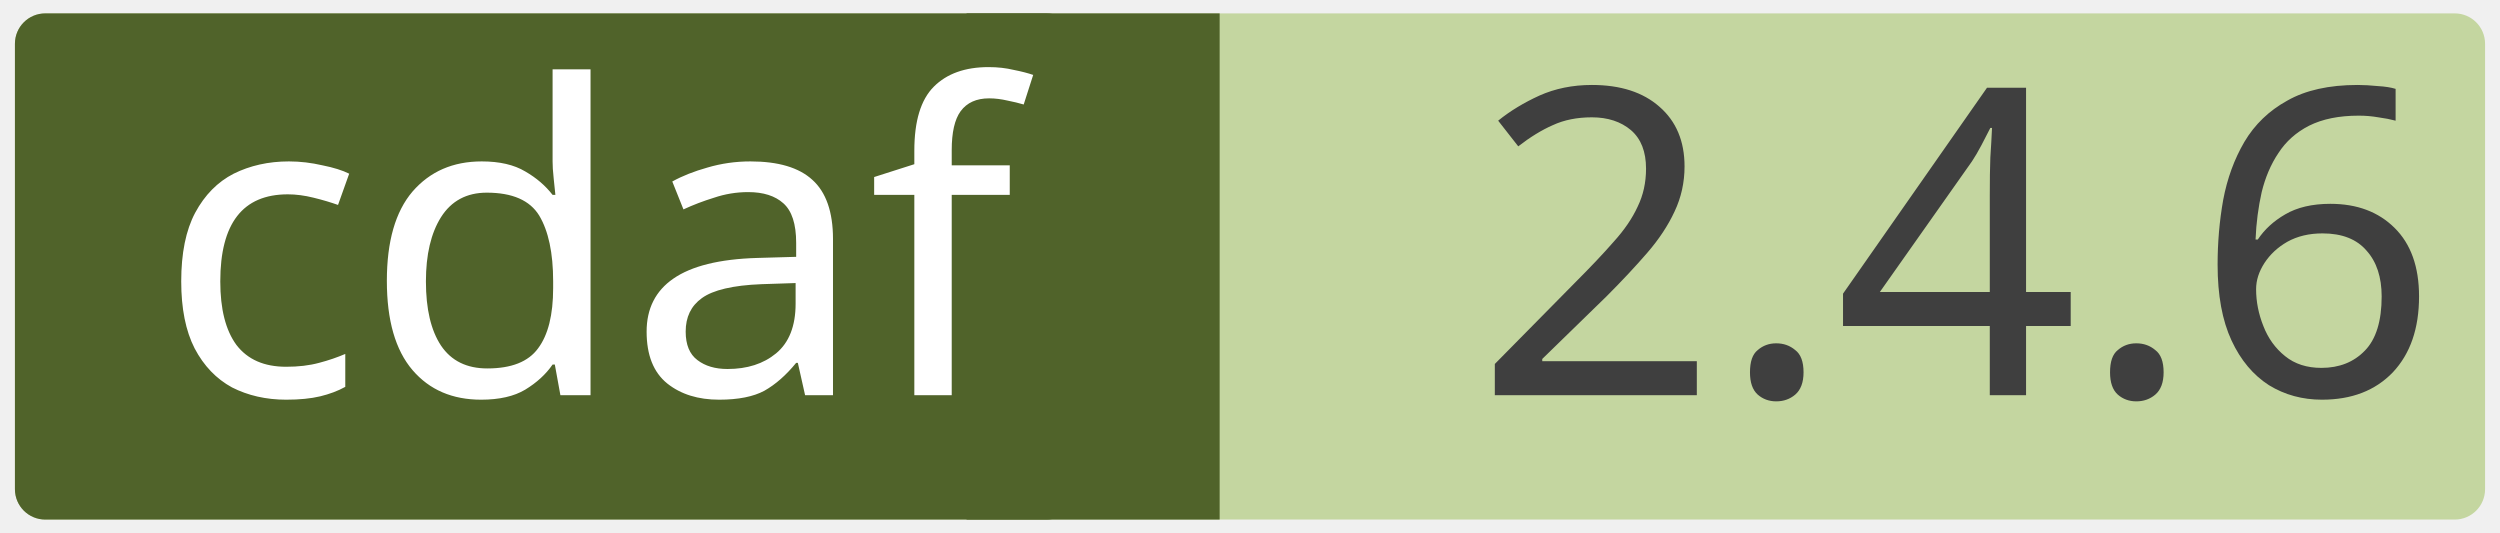
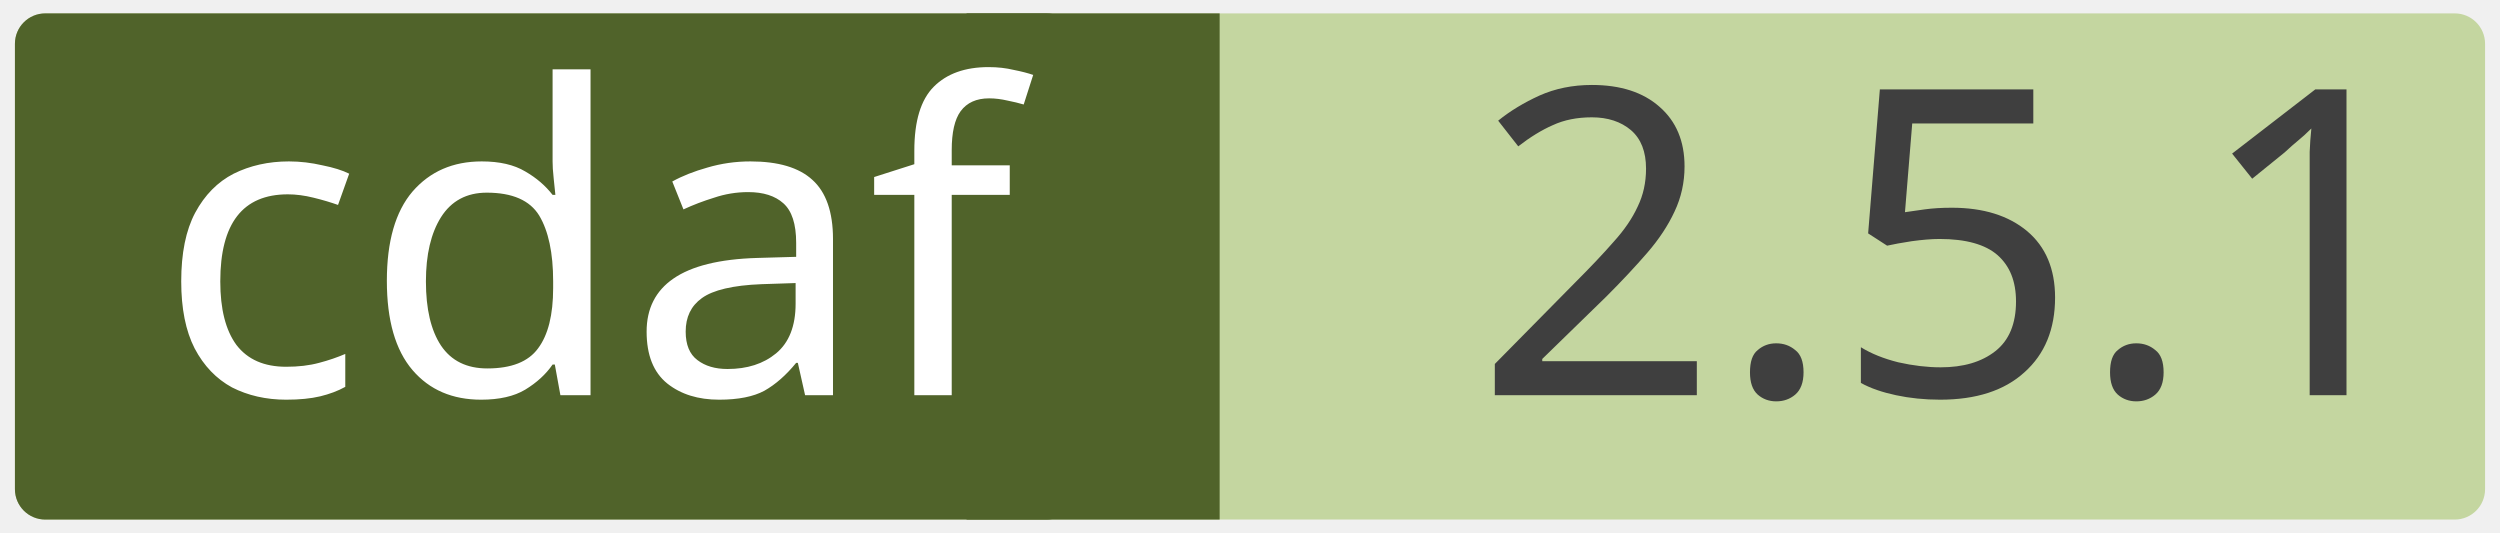
<svg xmlns="http://www.w3.org/2000/svg" width="0.971in" height="0.207in" viewBox="0 0 69.915 14.923" xml:space="preserve" color-interpolation-filters="sRGB" class="st5">
  <style type="text/css">
	
		.st1 {fill:#c4d6a0;stroke:none;stroke-linecap:round;stroke-linejoin:round;stroke-width:0.75}
		.st2 {fill:#3f3f3f;font-family:Calibri;font-size:1em}
		.st3 {fill:#50632a;stroke:none;stroke-linecap:round;stroke-linejoin:round;stroke-width:0.75}
		.st4 {fill:#ffffff;font-family:Calibri;font-size:1em}
		.st5 {fill:none;fill-rule:evenodd;font-size:12px;overflow:visible;stroke-linecap:square;stroke-miterlimit:3}
	
	</style>
  <g>
    <g id="shape2-1" transform="translate(0.375,-0.375)">
      <rect x="0" y="0.75" width="69.165" height="14.173" rx="0.85" ry="0.85" class="st1" />
-       <text x="40.86" y="11.44" class="st2">2.4.6</text>
+       <text x="40.86" y="11.44" class="st2">2.5.1</text>
    </g>
    <g id="shape4-4" transform="translate(27.0207,-0.375)">
      <rect x="0" y="0.75" width="7.087" height="14.173" class="st3" />
    </g>
    <g id="shape3-6" transform="translate(0.375,-0.375)">
      <rect x="0" y="0.75" width="29.735" height="14.173" rx="0.85" ry="0.85" class="st3" />
      <text x="4" y="11.44" class="st4">cdaf</text>
    </g>
  </g>
</svg>
